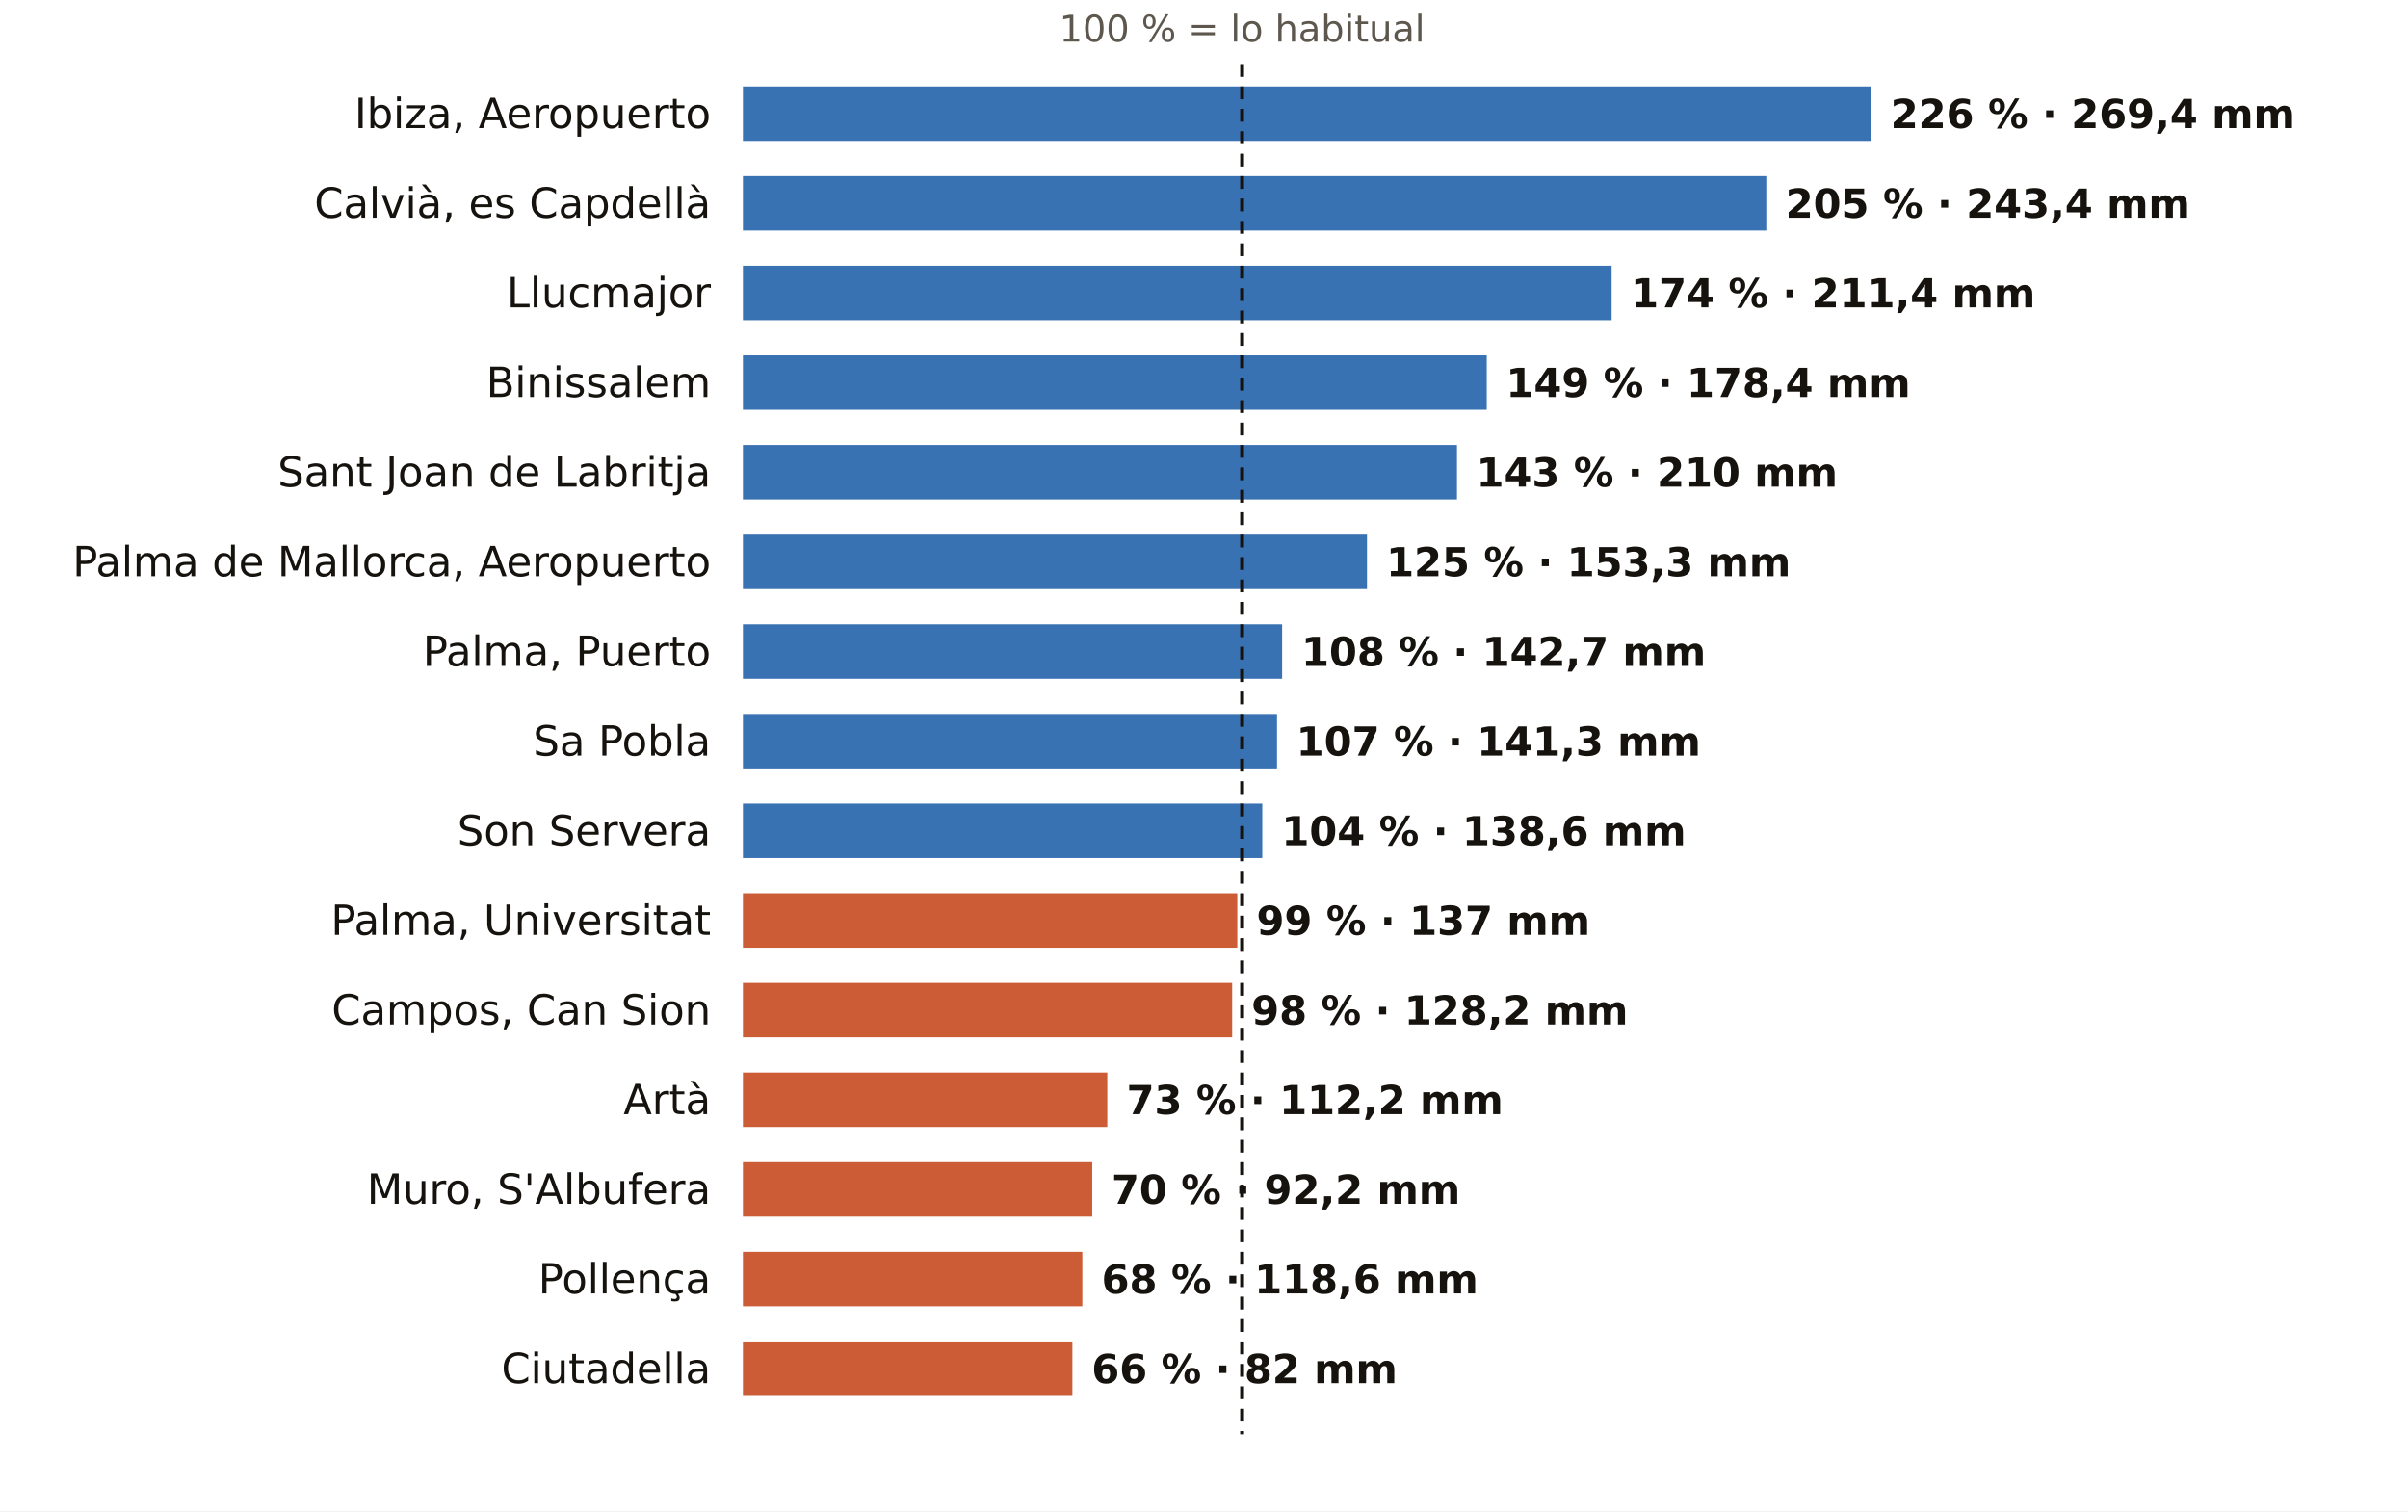
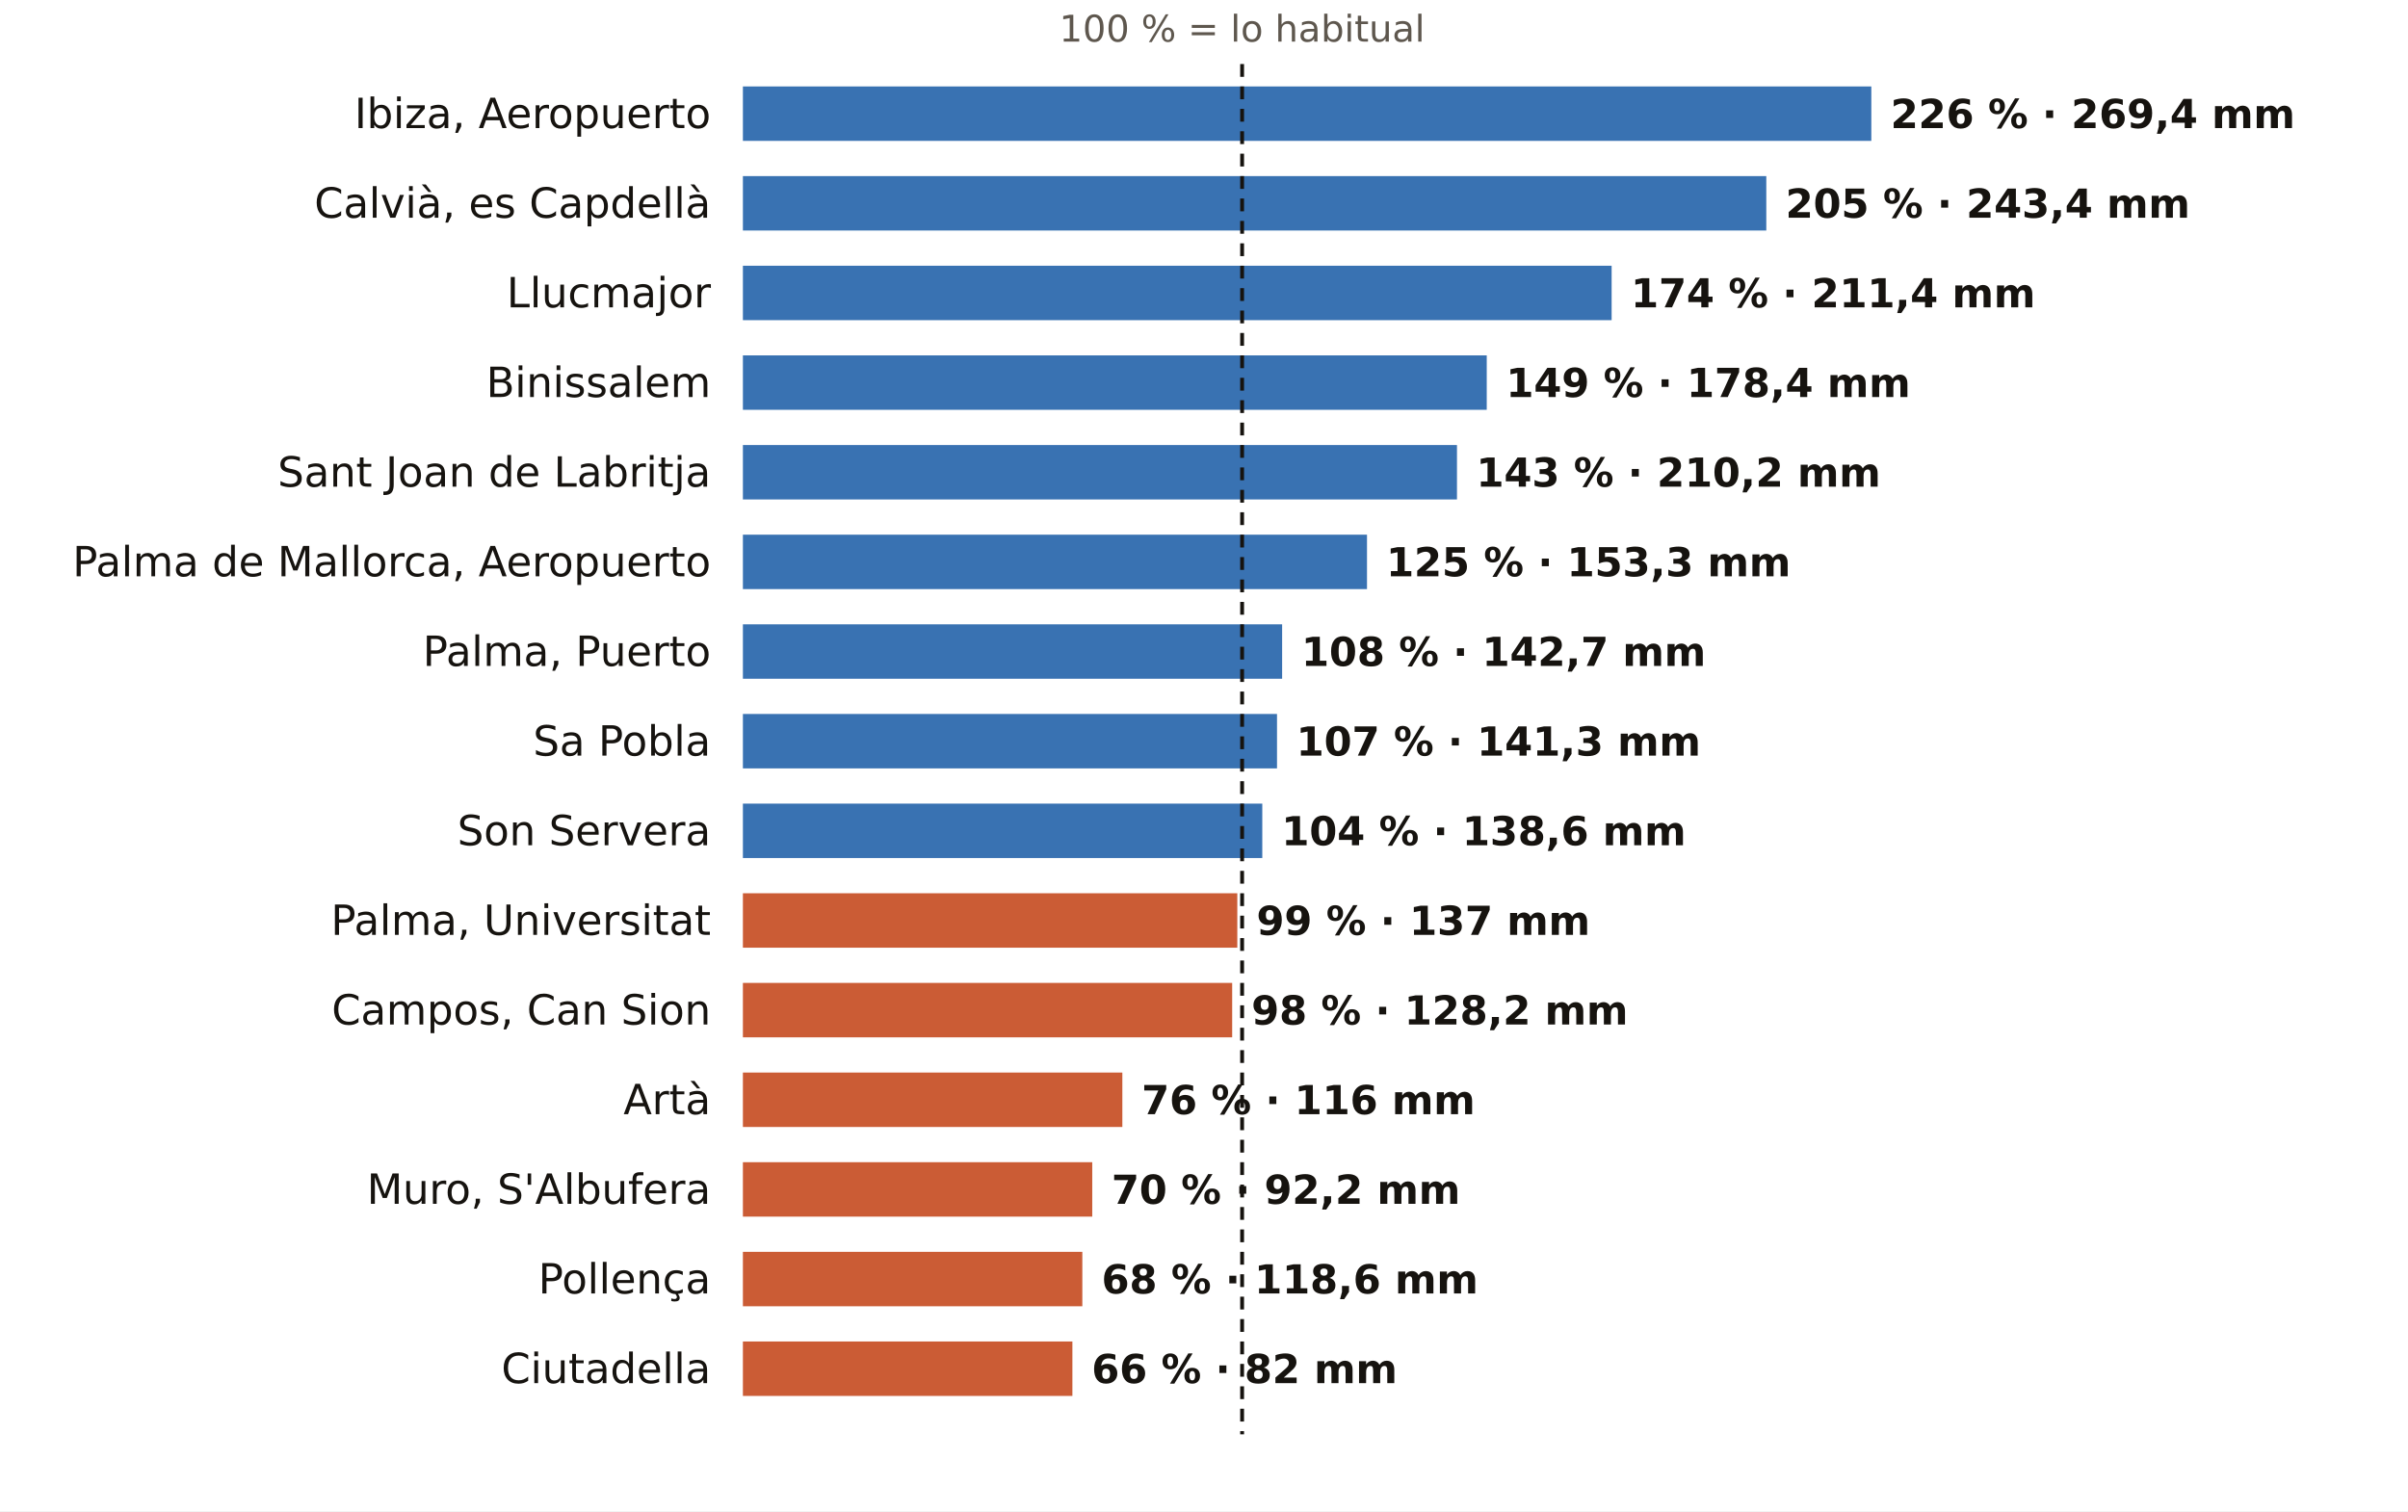
<svg xmlns="http://www.w3.org/2000/svg" viewBox="0 0 752 472" width="752" height="472" role="img" aria-label="El otoño en los pluviómetros de AEMET de Illes Balears: % de lo habitual">
  <rect width="752" height="472" fill="#FFFFFF" />
  <text x="387.9" y="13.0" font-size="11.5" fill="#5E574E" text-anchor="middle" font-weight="400" font-family="Public Sans, DejaVu Sans, Arial, sans-serif">100 % = lo habitual</text>
  <text x="222.0" y="40.0" font-size="13" fill="#16130F" text-anchor="end" font-weight="500" font-family="Public Sans, DejaVu Sans, Arial, sans-serif">Ibiza, Aeropuerto</text>
  <rect x="232" y="27" width="352.4" height="17" fill="#1F5FA8" opacity="0.88" />
  <text x="590.4" y="40.0" font-size="12.5" fill="#16130F" text-anchor="start" font-weight="600" font-family="Public Sans, DejaVu Sans, Arial, sans-serif">226 % · 269,4 mm</text>
  <text x="222.0" y="68.0" font-size="13" fill="#16130F" text-anchor="end" font-weight="500" font-family="Public Sans, DejaVu Sans, Arial, sans-serif">Calvià, es Capdellà</text>
  <rect x="232" y="55" width="319.6" height="17" fill="#1F5FA8" opacity="0.88" />
  <text x="557.6" y="68.0" font-size="12.5" fill="#16130F" text-anchor="start" font-weight="600" font-family="Public Sans, DejaVu Sans, Arial, sans-serif">205 % · 243,4 mm</text>
  <text x="222.0" y="96.0" font-size="13" fill="#16130F" text-anchor="end" font-weight="500" font-family="Public Sans, DejaVu Sans, Arial, sans-serif">Llucmajor</text>
  <rect x="232" y="83" width="271.3" height="17" fill="#1F5FA8" opacity="0.88" />
  <text x="509.3" y="96.0" font-size="12.5" fill="#16130F" text-anchor="start" font-weight="600" font-family="Public Sans, DejaVu Sans, Arial, sans-serif">174 % · 211,4 mm</text>
  <text x="222.0" y="124.0" font-size="13" fill="#16130F" text-anchor="end" font-weight="500" font-family="Public Sans, DejaVu Sans, Arial, sans-serif">Binissalem</text>
  <rect x="232" y="111" width="232.3" height="17" fill="#1F5FA8" opacity="0.88" />
  <text x="470.3" y="124.0" font-size="12.5" fill="#16130F" text-anchor="start" font-weight="600" font-family="Public Sans, DejaVu Sans, Arial, sans-serif">149 % · 178,4 mm</text>
  <text x="222.0" y="152.0" font-size="13" fill="#16130F" text-anchor="end" font-weight="500" font-family="Public Sans, DejaVu Sans, Arial, sans-serif">Sant Joan de Labritja</text>
  <rect x="232" y="139" width="223.0" height="17" fill="#1F5FA8" opacity="0.88" />
-   <text x="461.0" y="152.0" font-size="12.5" fill="#16130F" text-anchor="start" font-weight="600" font-family="Public Sans, DejaVu Sans, Arial, sans-serif">143 % · 210 mm</text>
+   <text x="461.0" y="152.0" font-size="12.5" fill="#16130F" text-anchor="start" font-weight="600" font-family="Public Sans, DejaVu Sans, Arial, sans-serif">143 % · 210,2 mm</text>
  <text x="222.0" y="180.0" font-size="13" fill="#16130F" text-anchor="end" font-weight="500" font-family="Public Sans, DejaVu Sans, Arial, sans-serif">Palma de Mallorca, Aeropuerto</text>
  <rect x="232" y="167" width="194.9" height="17" fill="#1F5FA8" opacity="0.88" />
  <text x="432.9" y="180.0" font-size="12.5" fill="#16130F" text-anchor="start" font-weight="600" font-family="Public Sans, DejaVu Sans, Arial, sans-serif">125 % · 153,3 mm</text>
  <text x="222.0" y="208.0" font-size="13" fill="#16130F" text-anchor="end" font-weight="500" font-family="Public Sans, DejaVu Sans, Arial, sans-serif">Palma, Puerto</text>
  <rect x="232" y="195" width="168.4" height="17" fill="#1F5FA8" opacity="0.88" />
  <text x="406.4" y="208.0" font-size="12.5" fill="#16130F" text-anchor="start" font-weight="600" font-family="Public Sans, DejaVu Sans, Arial, sans-serif">108 % · 142,7 mm</text>
  <text x="222.0" y="236.0" font-size="13" fill="#16130F" text-anchor="end" font-weight="500" font-family="Public Sans, DejaVu Sans, Arial, sans-serif">Sa Pobla</text>
  <rect x="232" y="223" width="166.8" height="17" fill="#1F5FA8" opacity="0.88" />
  <text x="404.8" y="236.0" font-size="12.5" fill="#16130F" text-anchor="start" font-weight="600" font-family="Public Sans, DejaVu Sans, Arial, sans-serif">107 % · 141,3 mm</text>
  <text x="222.0" y="264.0" font-size="13" fill="#16130F" text-anchor="end" font-weight="500" font-family="Public Sans, DejaVu Sans, Arial, sans-serif">Son Servera</text>
  <rect x="232" y="251" width="162.2" height="17" fill="#1F5FA8" opacity="0.88" />
  <text x="400.2" y="264.0" font-size="12.5" fill="#16130F" text-anchor="start" font-weight="600" font-family="Public Sans, DejaVu Sans, Arial, sans-serif">104 % · 138,6 mm</text>
  <text x="222.0" y="292.0" font-size="13" fill="#16130F" text-anchor="end" font-weight="500" font-family="Public Sans, DejaVu Sans, Arial, sans-serif">Palma, Universitat</text>
  <rect x="232" y="279" width="154.4" height="17" fill="#C4461A" opacity="0.88" />
  <text x="392.4" y="292.0" font-size="12.5" fill="#16130F" text-anchor="start" font-weight="600" font-family="Public Sans, DejaVu Sans, Arial, sans-serif">99 % · 137 mm</text>
  <text x="222.0" y="320.0" font-size="13" fill="#16130F" text-anchor="end" font-weight="500" font-family="Public Sans, DejaVu Sans, Arial, sans-serif">Campos, Can Sion</text>
  <rect x="232" y="307" width="152.8" height="17" fill="#C4461A" opacity="0.88" />
  <text x="390.8" y="320.0" font-size="12.5" fill="#16130F" text-anchor="start" font-weight="600" font-family="Public Sans, DejaVu Sans, Arial, sans-serif">98 % · 128,2 mm</text>
  <text x="222.0" y="348.0" font-size="13" fill="#16130F" text-anchor="end" font-weight="500" font-family="Public Sans, DejaVu Sans, Arial, sans-serif">Artà</text>
-   <rect x="232" y="335" width="113.8" height="17" fill="#C4461A" opacity="0.88" />
-   <text x="351.8" y="348.0" font-size="12.5" fill="#16130F" text-anchor="start" font-weight="600" font-family="Public Sans, DejaVu Sans, Arial, sans-serif">73 % · 112,2 mm</text>
+   <rect x="232" y="335" width="118.5" height="17" fill="#C4461A" opacity="0.88" />
+   <text x="356.5" y="348.0" font-size="12.5" fill="#16130F" text-anchor="start" font-weight="600" font-family="Public Sans, DejaVu Sans, Arial, sans-serif">76 % · 116 mm</text>
  <text x="222.0" y="376.0" font-size="13" fill="#16130F" text-anchor="end" font-weight="500" font-family="Public Sans, DejaVu Sans, Arial, sans-serif">Muro, S'Albufera</text>
  <rect x="232" y="363" width="109.1" height="17" fill="#C4461A" opacity="0.88" />
  <text x="347.1" y="376.0" font-size="12.5" fill="#16130F" text-anchor="start" font-weight="600" font-family="Public Sans, DejaVu Sans, Arial, sans-serif">70 % · 92,2 mm</text>
  <text x="222.0" y="404.0" font-size="13" fill="#16130F" text-anchor="end" font-weight="500" font-family="Public Sans, DejaVu Sans, Arial, sans-serif">Pollença</text>
  <rect x="232" y="391" width="106.0" height="17" fill="#C4461A" opacity="0.88" />
  <text x="344.0" y="404.0" font-size="12.5" fill="#16130F" text-anchor="start" font-weight="600" font-family="Public Sans, DejaVu Sans, Arial, sans-serif">68 % · 118,6 mm</text>
  <text x="222.0" y="432.0" font-size="13" fill="#16130F" text-anchor="end" font-weight="500" font-family="Public Sans, DejaVu Sans, Arial, sans-serif">Ciutadella</text>
  <rect x="232" y="419" width="102.9" height="17" fill="#C4461A" opacity="0.88" />
  <text x="340.9" y="432.0" font-size="12.5" fill="#16130F" text-anchor="start" font-weight="600" font-family="Public Sans, DejaVu Sans, Arial, sans-serif">66 % · 82 mm</text>
  <line x1="387.9" x2="387.9" y1="20" y2="448" stroke="#16130F" stroke-width="1.2" stroke-dasharray="4 3" />
</svg>
